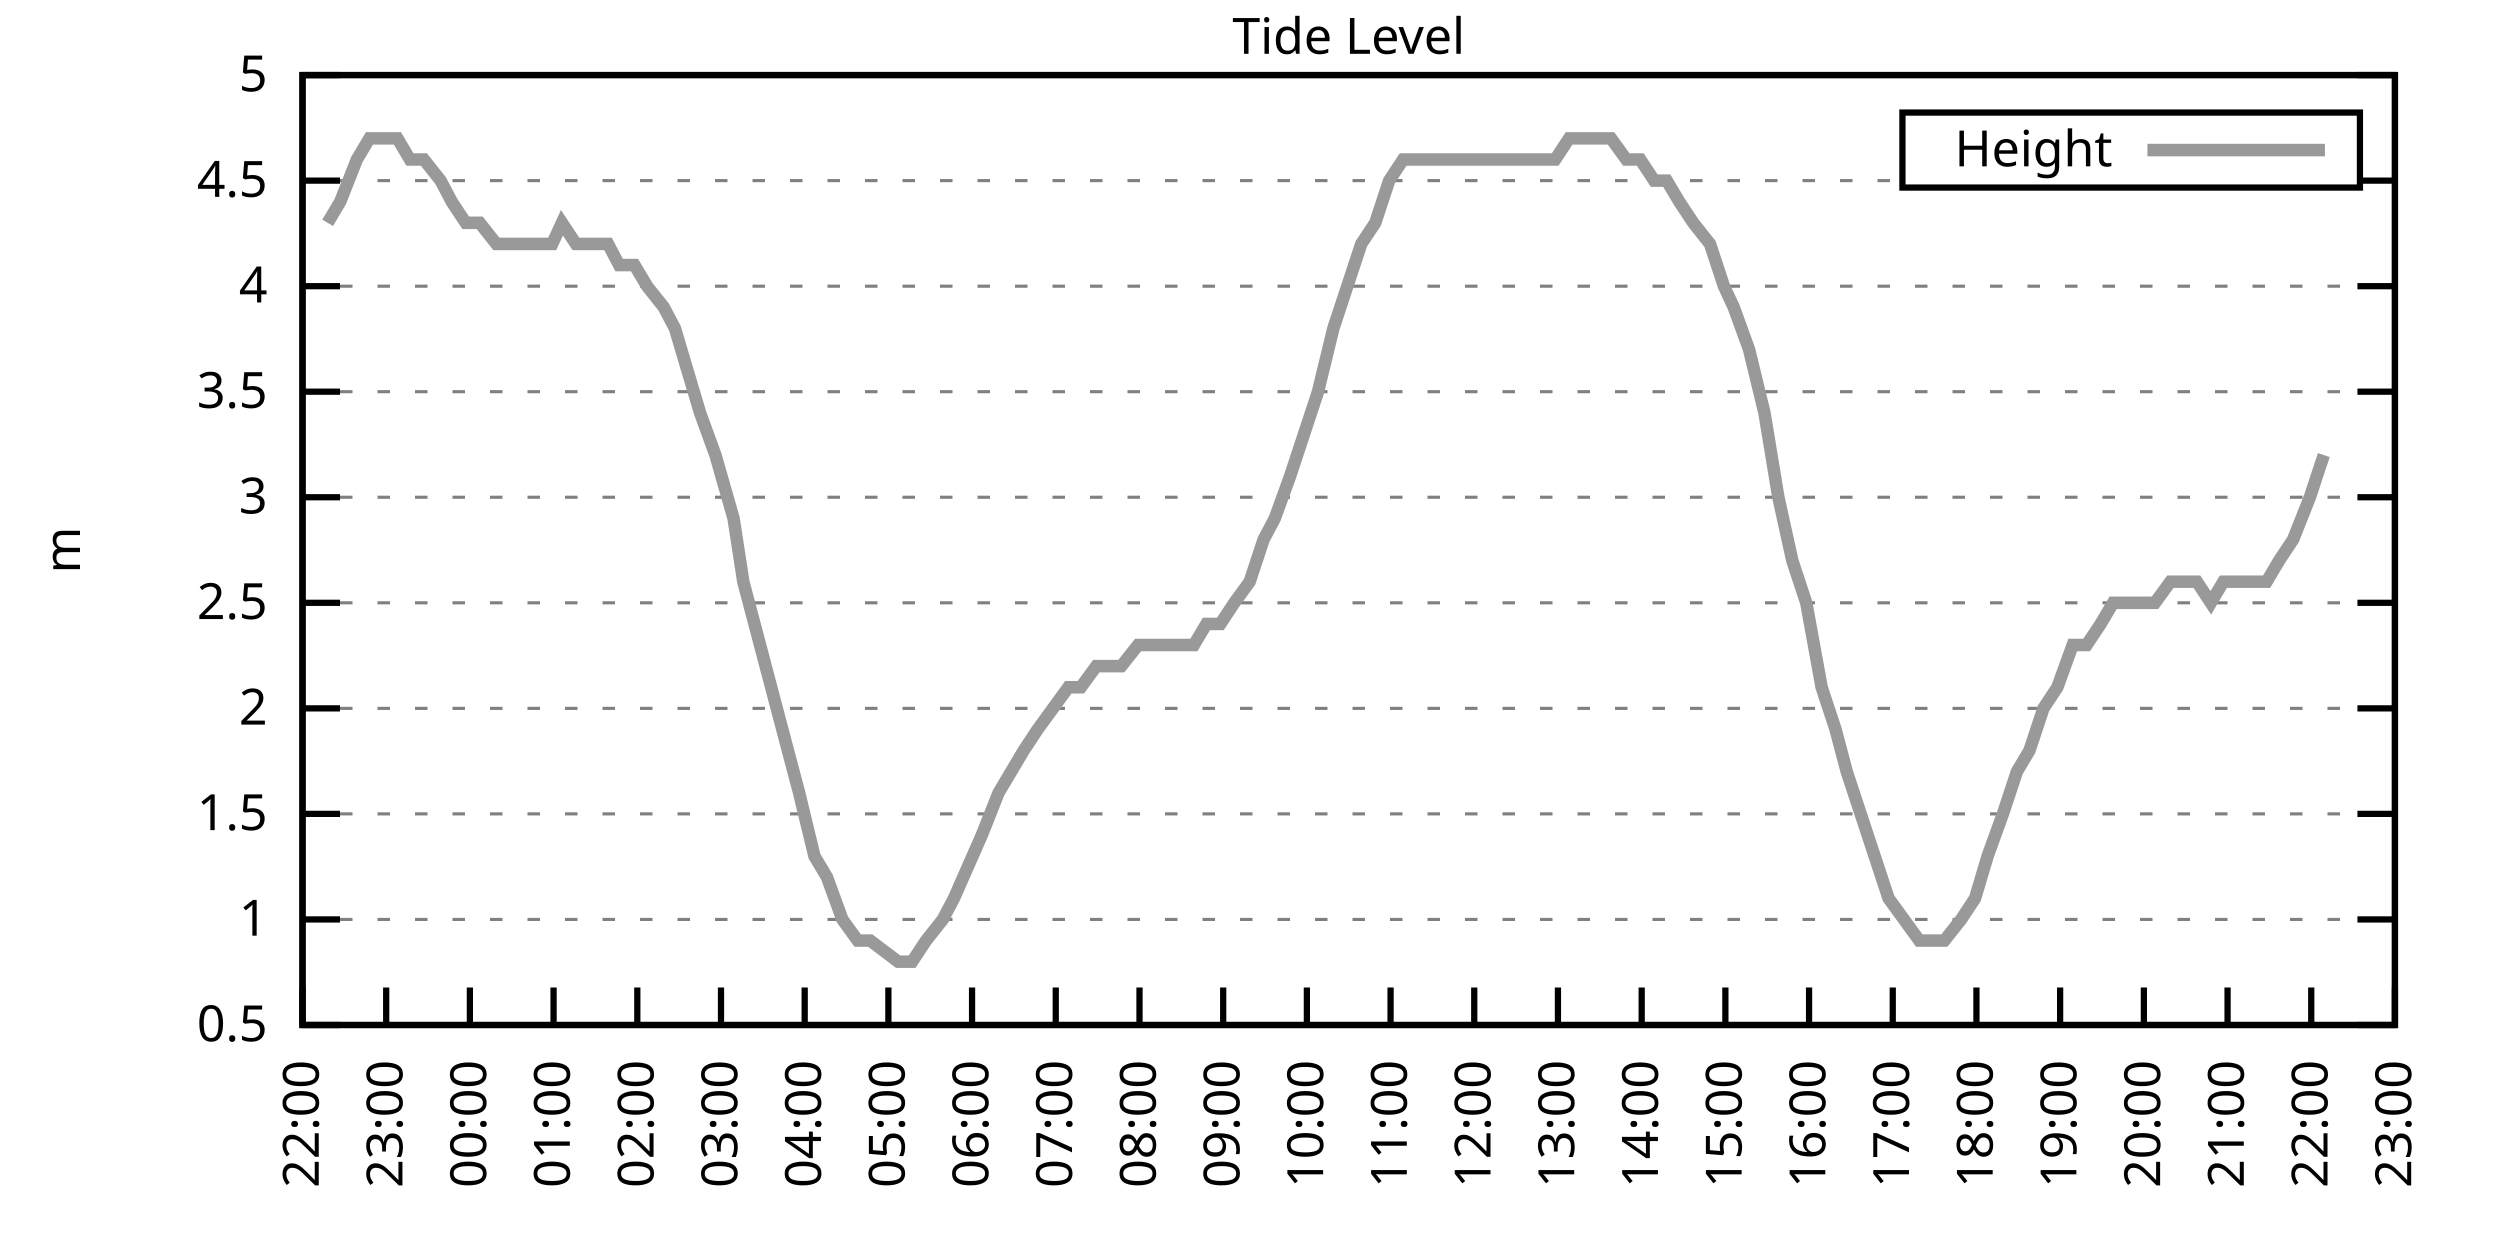
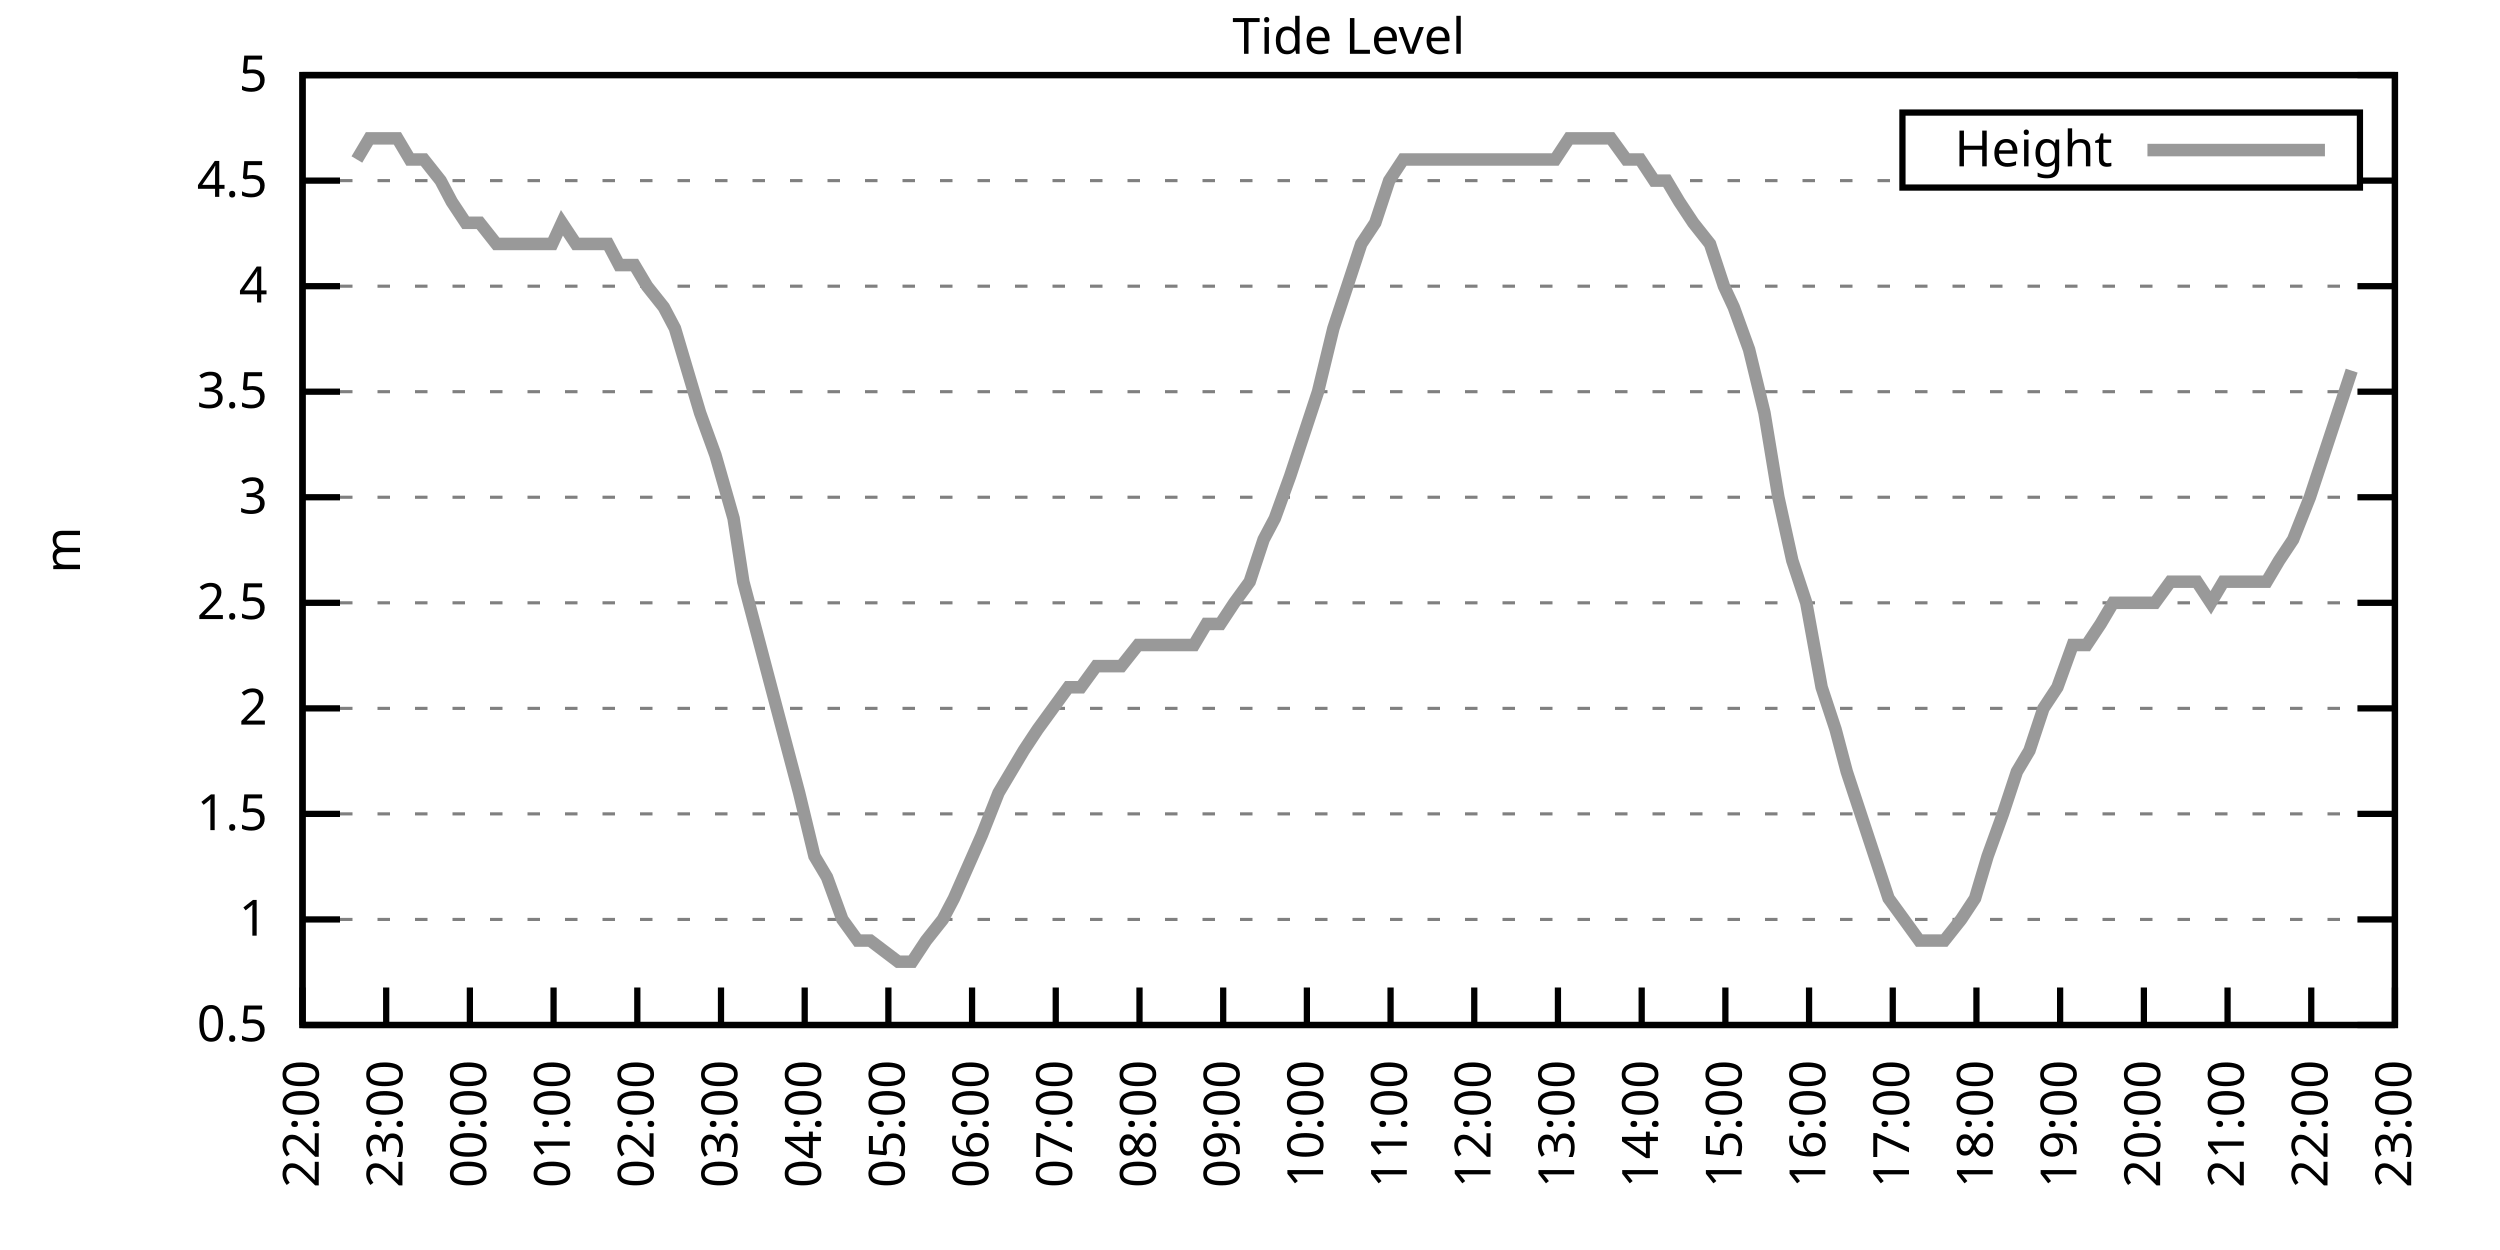
<svg xmlns="http://www.w3.org/2000/svg" xmlns:xlink="http://www.w3.org/1999/xlink" width="400" height="200" viewBox="0 0 400 200">
  <g id="gnuplot_canvas">
    <rect x="0" y="0" width="400" height="200" fill="none" />
    <defs>
      <circle id="gpDot" r="0.5" stroke-width="0.5" stroke="currentColor" />
      <path id="gpPt0" stroke-width="0.333" stroke="currentColor" d="M-1,0 h2 M0,-1 v2" />
      <path id="gpPt1" stroke-width="0.333" stroke="currentColor" d="M-1,-1 L1,1 M1,-1 L-1,1" />
      <path id="gpPt2" stroke-width="0.333" stroke="currentColor" d="M-1,0 L1,0 M0,-1 L0,1 M-1,-1 L1,1 M-1,1 L1,-1" />
      <rect id="gpPt3" stroke-width="0.333" stroke="currentColor" x="-1" y="-1" width="2" height="2" />
      <rect id="gpPt4" stroke-width="0.333" stroke="currentColor" fill="currentColor" x="-1" y="-1" width="2" height="2" />
      <circle id="gpPt5" stroke-width="0.333" stroke="currentColor" cx="0" cy="0" r="1" />
      <use xlink:href="#gpPt5" id="gpPt6" fill="currentColor" stroke="none" />
      <path id="gpPt7" stroke-width="0.333" stroke="currentColor" d="M0,-1.33 L-1.33,0.67 L1.33,0.67 z" />
      <use xlink:href="#gpPt7" id="gpPt8" fill="currentColor" stroke="none" />
      <use xlink:href="#gpPt7" id="gpPt9" stroke="currentColor" transform="rotate(180)" />
      <use xlink:href="#gpPt9" id="gpPt10" fill="currentColor" stroke="none" />
      <use xlink:href="#gpPt3" id="gpPt11" stroke="currentColor" transform="rotate(45)" />
      <use xlink:href="#gpPt11" id="gpPt12" fill="currentColor" stroke="none" />
      <path id="gpPt13" stroke-width="0.333" stroke="currentColor" d="M0,1.330 L1.265,0.411 L0.782,-1.067 L-0.782,-1.076 L-1.265,0.411 z" />
      <use xlink:href="#gpPt13" id="gpPt14" fill="currentColor" stroke="none" />
      <filter id="textbox" filterUnits="objectBoundingBox" x="0" y="0" height="1" width="1">
        <feFlood flood-color="white" flood-opacity="1" result="bgnd" />
        <feComposite in="SourceGraphic" in2="bgnd" operator="atop" />
      </filter>
      <filter id="greybox" filterUnits="objectBoundingBox" x="0" y="0" height="1" width="1">
        <feFlood flood-color="lightgrey" flood-opacity="1" result="grey" />
        <feComposite in="SourceGraphic" in2="grey" operator="atop" />
      </filter>
    </defs>
    <g fill="none" color="white" stroke="currentColor" stroke-width="1.00" stroke-linecap="butt" stroke-linejoin="miter">
</g>
    <g fill="none" color="black" stroke="currentColor" stroke-width="1.00" stroke-linecap="butt" stroke-linejoin="miter">
      <g stroke="none" shape-rendering="crispEdges">
        <polygon fill="rgb(255, 255, 255)" points="48.40,164.00 383.18,164.00 383.18,12.02 48.40,12.02 " />
      </g>
    </g>
    <g fill="none" color="black" stroke="currentColor" stroke-width="1.00" stroke-linecap="butt" stroke-linejoin="miter">
</g>
    <g fill="none" color="black" stroke="black" stroke-width="0.50" stroke-linecap="butt" stroke-linejoin="miter">
</g>
    <g fill="none" color="gray" stroke="currentColor" stroke-width="0.50" stroke-linecap="butt" stroke-linejoin="miter">
      <path stroke="gray" stroke-dasharray="2,4" class="gridline" d="M48.40,164.00 L383.19,164.00  " />
    </g>
    <g fill="none" color="gray" stroke="gray" stroke-width="1.00" stroke-linecap="butt" stroke-linejoin="miter">
</g>
    <g fill="none" color="black" stroke="currentColor" stroke-width="1.00" stroke-linecap="butt" stroke-linejoin="miter">
      <path stroke="black" d="M48.40,164.00 L54.40,164.00 M383.19,164.00 L377.19,164.00  " />
      <g transform="translate(42.80,166.60)" stroke="none" fill="black" font-family="Sans" font-size="8.00" text-anchor="end">
        <text>
          <tspan font-family="Sans"> 0.5</tspan>
        </text>
      </g>
    </g>
    <g fill="none" color="black" stroke="currentColor" stroke-width="1.00" stroke-linecap="butt" stroke-linejoin="miter">
</g>
    <g fill="none" color="black" stroke="black" stroke-width="0.50" stroke-linecap="butt" stroke-linejoin="miter">
</g>
    <g fill="none" color="gray" stroke="currentColor" stroke-width="0.50" stroke-linecap="butt" stroke-linejoin="miter">
      <path stroke="gray" stroke-dasharray="2,4" class="gridline" d="M48.40,147.11 L383.19,147.11  " />
    </g>
    <g fill="none" color="gray" stroke="gray" stroke-width="1.00" stroke-linecap="butt" stroke-linejoin="miter">
</g>
    <g fill="none" color="black" stroke="currentColor" stroke-width="1.00" stroke-linecap="butt" stroke-linejoin="miter">
      <path stroke="black" d="M48.40,147.11 L54.40,147.11 M383.19,147.11 L377.19,147.11  " />
      <g transform="translate(42.80,149.71)" stroke="none" fill="black" font-family="Sans" font-size="8.00" text-anchor="end">
        <text>
          <tspan font-family="Sans"> 1</tspan>
        </text>
      </g>
    </g>
    <g fill="none" color="black" stroke="currentColor" stroke-width="1.00" stroke-linecap="butt" stroke-linejoin="miter">
</g>
    <g fill="none" color="black" stroke="black" stroke-width="0.50" stroke-linecap="butt" stroke-linejoin="miter">
</g>
    <g fill="none" color="gray" stroke="currentColor" stroke-width="0.50" stroke-linecap="butt" stroke-linejoin="miter">
      <path stroke="gray" stroke-dasharray="2,4" class="gridline" d="M48.40,130.22 L383.19,130.22  " />
    </g>
    <g fill="none" color="gray" stroke="gray" stroke-width="1.00" stroke-linecap="butt" stroke-linejoin="miter">
</g>
    <g fill="none" color="black" stroke="currentColor" stroke-width="1.00" stroke-linecap="butt" stroke-linejoin="miter">
      <path stroke="black" d="M48.40,130.22 L54.40,130.22 M383.19,130.22 L377.19,130.22  " />
      <g transform="translate(42.80,132.82)" stroke="none" fill="black" font-family="Sans" font-size="8.00" text-anchor="end">
        <text>
          <tspan font-family="Sans"> 1.5</tspan>
        </text>
      </g>
    </g>
    <g fill="none" color="black" stroke="currentColor" stroke-width="1.00" stroke-linecap="butt" stroke-linejoin="miter">
</g>
    <g fill="none" color="black" stroke="black" stroke-width="0.50" stroke-linecap="butt" stroke-linejoin="miter">
</g>
    <g fill="none" color="gray" stroke="currentColor" stroke-width="0.50" stroke-linecap="butt" stroke-linejoin="miter">
      <path stroke="gray" stroke-dasharray="2,4" class="gridline" d="M48.40,113.34 L383.19,113.34  " />
    </g>
    <g fill="none" color="gray" stroke="gray" stroke-width="1.00" stroke-linecap="butt" stroke-linejoin="miter">
</g>
    <g fill="none" color="black" stroke="currentColor" stroke-width="1.00" stroke-linecap="butt" stroke-linejoin="miter">
      <path stroke="black" d="M48.40,113.34 L54.40,113.34 M383.19,113.34 L377.19,113.34  " />
      <g transform="translate(42.80,115.94)" stroke="none" fill="black" font-family="Sans" font-size="8.00" text-anchor="end">
        <text>
          <tspan font-family="Sans"> 2</tspan>
        </text>
      </g>
    </g>
    <g fill="none" color="black" stroke="currentColor" stroke-width="1.00" stroke-linecap="butt" stroke-linejoin="miter">
</g>
    <g fill="none" color="black" stroke="black" stroke-width="0.50" stroke-linecap="butt" stroke-linejoin="miter">
</g>
    <g fill="none" color="gray" stroke="currentColor" stroke-width="0.50" stroke-linecap="butt" stroke-linejoin="miter">
      <path stroke="gray" stroke-dasharray="2,4" class="gridline" d="M48.40,96.45 L383.19,96.45  " />
    </g>
    <g fill="none" color="gray" stroke="gray" stroke-width="1.00" stroke-linecap="butt" stroke-linejoin="miter">
</g>
    <g fill="none" color="black" stroke="currentColor" stroke-width="1.00" stroke-linecap="butt" stroke-linejoin="miter">
      <path stroke="black" d="M48.40,96.45 L54.40,96.45 M383.19,96.45 L377.19,96.45  " />
      <g transform="translate(42.80,99.05)" stroke="none" fill="black" font-family="Sans" font-size="8.00" text-anchor="end">
        <text>
          <tspan font-family="Sans"> 2.5</tspan>
        </text>
      </g>
    </g>
    <g fill="none" color="black" stroke="currentColor" stroke-width="1.00" stroke-linecap="butt" stroke-linejoin="miter">
</g>
    <g fill="none" color="black" stroke="black" stroke-width="0.50" stroke-linecap="butt" stroke-linejoin="miter">
</g>
    <g fill="none" color="gray" stroke="currentColor" stroke-width="0.50" stroke-linecap="butt" stroke-linejoin="miter">
      <path stroke="gray" stroke-dasharray="2,4" class="gridline" d="M48.40,79.56 L383.19,79.56  " />
    </g>
    <g fill="none" color="gray" stroke="gray" stroke-width="1.00" stroke-linecap="butt" stroke-linejoin="miter">
</g>
    <g fill="none" color="black" stroke="currentColor" stroke-width="1.00" stroke-linecap="butt" stroke-linejoin="miter">
      <path stroke="black" d="M48.40,79.56 L54.40,79.56 M383.19,79.56 L377.19,79.56  " />
      <g transform="translate(42.80,82.16)" stroke="none" fill="black" font-family="Sans" font-size="8.00" text-anchor="end">
        <text>
          <tspan font-family="Sans"> 3</tspan>
        </text>
      </g>
    </g>
    <g fill="none" color="black" stroke="currentColor" stroke-width="1.00" stroke-linecap="butt" stroke-linejoin="miter">
</g>
    <g fill="none" color="black" stroke="black" stroke-width="0.50" stroke-linecap="butt" stroke-linejoin="miter">
</g>
    <g fill="none" color="gray" stroke="currentColor" stroke-width="0.50" stroke-linecap="butt" stroke-linejoin="miter">
      <path stroke="gray" stroke-dasharray="2,4" class="gridline" d="M48.40,62.67 L383.19,62.67  " />
    </g>
    <g fill="none" color="gray" stroke="gray" stroke-width="1.00" stroke-linecap="butt" stroke-linejoin="miter">
</g>
    <g fill="none" color="black" stroke="currentColor" stroke-width="1.00" stroke-linecap="butt" stroke-linejoin="miter">
      <path stroke="black" d="M48.40,62.67 L54.40,62.67 M383.19,62.67 L377.19,62.67  " />
      <g transform="translate(42.80,65.27)" stroke="none" fill="black" font-family="Sans" font-size="8.00" text-anchor="end">
        <text>
          <tspan font-family="Sans"> 3.5</tspan>
        </text>
      </g>
    </g>
    <g fill="none" color="black" stroke="currentColor" stroke-width="1.00" stroke-linecap="butt" stroke-linejoin="miter">
</g>
    <g fill="none" color="black" stroke="black" stroke-width="0.50" stroke-linecap="butt" stroke-linejoin="miter">
</g>
    <g fill="none" color="gray" stroke="currentColor" stroke-width="0.50" stroke-linecap="butt" stroke-linejoin="miter">
      <path stroke="gray" stroke-dasharray="2,4" class="gridline" d="M48.40,45.79 L383.19,45.79  " />
    </g>
    <g fill="none" color="gray" stroke="gray" stroke-width="1.00" stroke-linecap="butt" stroke-linejoin="miter">
</g>
    <g fill="none" color="black" stroke="currentColor" stroke-width="1.00" stroke-linecap="butt" stroke-linejoin="miter">
      <path stroke="black" d="M48.40,45.79 L54.40,45.79 M383.19,45.79 L377.19,45.79  " />
      <g transform="translate(42.80,48.39)" stroke="none" fill="black" font-family="Sans" font-size="8.00" text-anchor="end">
        <text>
          <tspan font-family="Sans"> 4</tspan>
        </text>
      </g>
    </g>
    <g fill="none" color="black" stroke="currentColor" stroke-width="1.00" stroke-linecap="butt" stroke-linejoin="miter">
</g>
    <g fill="none" color="black" stroke="black" stroke-width="0.50" stroke-linecap="butt" stroke-linejoin="miter">
</g>
    <g fill="none" color="gray" stroke="currentColor" stroke-width="0.50" stroke-linecap="butt" stroke-linejoin="miter">
      <path stroke="gray" stroke-dasharray="2,4" class="gridline" d="M48.40,28.90 L304.39,28.90 M377.59,28.90 L383.19,28.90  " />
    </g>
    <g fill="none" color="gray" stroke="gray" stroke-width="1.00" stroke-linecap="butt" stroke-linejoin="miter">
</g>
    <g fill="none" color="black" stroke="currentColor" stroke-width="1.00" stroke-linecap="butt" stroke-linejoin="miter">
      <path stroke="black" d="M48.40,28.90 L54.40,28.90 M383.19,28.90 L377.19,28.90  " />
      <g transform="translate(42.80,31.50)" stroke="none" fill="black" font-family="Sans" font-size="8.00" text-anchor="end">
        <text>
          <tspan font-family="Sans"> 4.5</tspan>
        </text>
      </g>
    </g>
    <g fill="none" color="black" stroke="currentColor" stroke-width="1.00" stroke-linecap="butt" stroke-linejoin="miter">
</g>
    <g fill="none" color="black" stroke="black" stroke-width="0.50" stroke-linecap="butt" stroke-linejoin="miter">
</g>
    <g fill="none" color="gray" stroke="currentColor" stroke-width="0.50" stroke-linecap="butt" stroke-linejoin="miter">
      <path stroke="gray" stroke-dasharray="2,4" class="gridline" d="M48.40,12.01 L383.19,12.01  " />
    </g>
    <g fill="none" color="gray" stroke="gray" stroke-width="1.00" stroke-linecap="butt" stroke-linejoin="miter">
</g>
    <g fill="none" color="black" stroke="currentColor" stroke-width="1.00" stroke-linecap="butt" stroke-linejoin="miter">
      <path stroke="black" d="M48.40,12.01 L54.40,12.01 M383.19,12.01 L377.19,12.01  " />
      <g transform="translate(42.80,14.61)" stroke="none" fill="black" font-family="Sans" font-size="8.00" text-anchor="end">
        <text>
          <tspan font-family="Sans"> 5</tspan>
        </text>
      </g>
    </g>
    <g fill="none" color="black" stroke="currentColor" stroke-width="1.00" stroke-linecap="butt" stroke-linejoin="miter">
      <path stroke="black" d="M48.40,164.00 L48.40,158.00  " />
      <g transform="translate(51.00,169.60) rotate(270.00)" stroke="none" fill="black" font-family="Sans" font-size="8.00" text-anchor="end">
        <text>
          <tspan font-family="Sans">22:00</tspan>
        </text>
      </g>
    </g>
    <g fill="none" color="black" stroke="currentColor" stroke-width="1.00" stroke-linecap="butt" stroke-linejoin="miter">
      <path stroke="black" d="M61.79,164.00 L61.79,158.00  " />
      <g transform="translate(64.39,169.60) rotate(270.00)" stroke="none" fill="black" font-family="Sans" font-size="8.00" text-anchor="end">
        <text>
          <tspan font-family="Sans">23:00</tspan>
        </text>
      </g>
    </g>
    <g fill="none" color="black" stroke="currentColor" stroke-width="1.00" stroke-linecap="butt" stroke-linejoin="miter">
      <path stroke="black" d="M75.18,164.00 L75.18,158.00  " />
      <g transform="translate(77.78,169.60) rotate(270.00)" stroke="none" fill="black" font-family="Sans" font-size="8.00" text-anchor="end">
        <text>
          <tspan font-family="Sans">00:00</tspan>
        </text>
      </g>
    </g>
    <g fill="none" color="black" stroke="currentColor" stroke-width="1.00" stroke-linecap="butt" stroke-linejoin="miter">
      <path stroke="black" d="M88.57,164.00 L88.57,158.00  " />
      <g transform="translate(91.17,169.60) rotate(270.00)" stroke="none" fill="black" font-family="Sans" font-size="8.00" text-anchor="end">
        <text>
          <tspan font-family="Sans">01:00</tspan>
        </text>
      </g>
    </g>
    <g fill="none" color="black" stroke="currentColor" stroke-width="1.00" stroke-linecap="butt" stroke-linejoin="miter">
      <path stroke="black" d="M101.97,164.00 L101.97,158.00  " />
      <g transform="translate(104.57,169.60) rotate(270.00)" stroke="none" fill="black" font-family="Sans" font-size="8.00" text-anchor="end">
        <text>
          <tspan font-family="Sans">02:00</tspan>
        </text>
      </g>
    </g>
    <g fill="none" color="black" stroke="currentColor" stroke-width="1.00" stroke-linecap="butt" stroke-linejoin="miter">
      <path stroke="black" d="M115.36,164.00 L115.36,158.00  " />
      <g transform="translate(117.96,169.60) rotate(270.00)" stroke="none" fill="black" font-family="Sans" font-size="8.00" text-anchor="end">
        <text>
          <tspan font-family="Sans">03:00</tspan>
        </text>
      </g>
    </g>
    <g fill="none" color="black" stroke="currentColor" stroke-width="1.00" stroke-linecap="butt" stroke-linejoin="miter">
      <path stroke="black" d="M128.75,164.00 L128.75,158.00  " />
      <g transform="translate(131.35,169.60) rotate(270.00)" stroke="none" fill="black" font-family="Sans" font-size="8.00" text-anchor="end">
        <text>
          <tspan font-family="Sans">04:00</tspan>
        </text>
      </g>
    </g>
    <g fill="none" color="black" stroke="currentColor" stroke-width="1.00" stroke-linecap="butt" stroke-linejoin="miter">
      <path stroke="black" d="M142.14,164.00 L142.14,158.00  " />
      <g transform="translate(144.74,169.60) rotate(270.00)" stroke="none" fill="black" font-family="Sans" font-size="8.00" text-anchor="end">
        <text>
          <tspan font-family="Sans">05:00</tspan>
        </text>
      </g>
    </g>
    <g fill="none" color="black" stroke="currentColor" stroke-width="1.00" stroke-linecap="butt" stroke-linejoin="miter">
      <path stroke="black" d="M155.53,164.00 L155.53,158.00  " />
      <g transform="translate(158.13,169.60) rotate(270.00)" stroke="none" fill="black" font-family="Sans" font-size="8.00" text-anchor="end">
        <text>
          <tspan font-family="Sans">06:00</tspan>
        </text>
      </g>
    </g>
    <g fill="none" color="black" stroke="currentColor" stroke-width="1.00" stroke-linecap="butt" stroke-linejoin="miter">
      <path stroke="black" d="M168.92,164.00 L168.92,158.00  " />
      <g transform="translate(171.52,169.60) rotate(270.00)" stroke="none" fill="black" font-family="Sans" font-size="8.00" text-anchor="end">
        <text>
          <tspan font-family="Sans">07:00</tspan>
        </text>
      </g>
    </g>
    <g fill="none" color="black" stroke="currentColor" stroke-width="1.00" stroke-linecap="butt" stroke-linejoin="miter">
      <path stroke="black" d="M182.32,164.00 L182.32,158.00  " />
      <g transform="translate(184.92,169.60) rotate(270.00)" stroke="none" fill="black" font-family="Sans" font-size="8.00" text-anchor="end">
        <text>
          <tspan font-family="Sans">08:00</tspan>
        </text>
      </g>
    </g>
    <g fill="none" color="black" stroke="currentColor" stroke-width="1.00" stroke-linecap="butt" stroke-linejoin="miter">
      <path stroke="black" d="M195.71,164.00 L195.71,158.00  " />
      <g transform="translate(198.31,169.60) rotate(270.00)" stroke="none" fill="black" font-family="Sans" font-size="8.00" text-anchor="end">
        <text>
          <tspan font-family="Sans">09:00</tspan>
        </text>
      </g>
    </g>
    <g fill="none" color="black" stroke="currentColor" stroke-width="1.00" stroke-linecap="butt" stroke-linejoin="miter">
      <path stroke="black" d="M209.10,164.00 L209.10,158.00  " />
      <g transform="translate(211.70,169.60) rotate(270.00)" stroke="none" fill="black" font-family="Sans" font-size="8.00" text-anchor="end">
        <text>
          <tspan font-family="Sans">10:00</tspan>
        </text>
      </g>
    </g>
    <g fill="none" color="black" stroke="currentColor" stroke-width="1.00" stroke-linecap="butt" stroke-linejoin="miter">
      <path stroke="black" d="M222.49,164.00 L222.49,158.00  " />
      <g transform="translate(225.09,169.60) rotate(270.00)" stroke="none" fill="black" font-family="Sans" font-size="8.00" text-anchor="end">
        <text>
          <tspan font-family="Sans">11:00</tspan>
        </text>
      </g>
    </g>
    <g fill="none" color="black" stroke="currentColor" stroke-width="1.00" stroke-linecap="butt" stroke-linejoin="miter">
      <path stroke="black" d="M235.88,164.00 L235.88,158.00  " />
      <g transform="translate(238.48,169.60) rotate(270.00)" stroke="none" fill="black" font-family="Sans" font-size="8.00" text-anchor="end">
        <text>
          <tspan font-family="Sans">12:00</tspan>
        </text>
      </g>
    </g>
    <g fill="none" color="black" stroke="currentColor" stroke-width="1.00" stroke-linecap="butt" stroke-linejoin="miter">
      <path stroke="black" d="M249.27,164.00 L249.27,158.00  " />
      <g transform="translate(251.87,169.60) rotate(270.00)" stroke="none" fill="black" font-family="Sans" font-size="8.00" text-anchor="end">
        <text>
          <tspan font-family="Sans">13:00</tspan>
        </text>
      </g>
    </g>
    <g fill="none" color="black" stroke="currentColor" stroke-width="1.00" stroke-linecap="butt" stroke-linejoin="miter">
      <path stroke="black" d="M262.67,164.00 L262.67,158.00  " />
      <g transform="translate(265.27,169.60) rotate(270.00)" stroke="none" fill="black" font-family="Sans" font-size="8.00" text-anchor="end">
        <text>
          <tspan font-family="Sans">14:00</tspan>
        </text>
      </g>
    </g>
    <g fill="none" color="black" stroke="currentColor" stroke-width="1.00" stroke-linecap="butt" stroke-linejoin="miter">
      <path stroke="black" d="M276.06,164.00 L276.06,158.00  " />
      <g transform="translate(278.66,169.60) rotate(270.00)" stroke="none" fill="black" font-family="Sans" font-size="8.00" text-anchor="end">
        <text>
          <tspan font-family="Sans">15:00</tspan>
        </text>
      </g>
    </g>
    <g fill="none" color="black" stroke="currentColor" stroke-width="1.00" stroke-linecap="butt" stroke-linejoin="miter">
      <path stroke="black" d="M289.45,164.00 L289.45,158.00  " />
      <g transform="translate(292.05,169.60) rotate(270.00)" stroke="none" fill="black" font-family="Sans" font-size="8.00" text-anchor="end">
        <text>
          <tspan font-family="Sans">16:00</tspan>
        </text>
      </g>
    </g>
    <g fill="none" color="black" stroke="currentColor" stroke-width="1.00" stroke-linecap="butt" stroke-linejoin="miter">
      <path stroke="black" d="M302.84,164.00 L302.84,158.00  " />
      <g transform="translate(305.44,169.60) rotate(270.00)" stroke="none" fill="black" font-family="Sans" font-size="8.00" text-anchor="end">
        <text>
          <tspan font-family="Sans">17:00</tspan>
        </text>
      </g>
    </g>
    <g fill="none" color="black" stroke="currentColor" stroke-width="1.00" stroke-linecap="butt" stroke-linejoin="miter">
      <path stroke="black" d="M316.23,164.00 L316.23,158.00  " />
      <g transform="translate(318.83,169.60) rotate(270.00)" stroke="none" fill="black" font-family="Sans" font-size="8.00" text-anchor="end">
        <text>
          <tspan font-family="Sans">18:00</tspan>
        </text>
      </g>
    </g>
    <g fill="none" color="black" stroke="currentColor" stroke-width="1.00" stroke-linecap="butt" stroke-linejoin="miter">
      <path stroke="black" d="M329.62,164.00 L329.62,158.00  " />
      <g transform="translate(332.22,169.60) rotate(270.00)" stroke="none" fill="black" font-family="Sans" font-size="8.00" text-anchor="end">
        <text>
          <tspan font-family="Sans">19:00</tspan>
        </text>
      </g>
    </g>
    <g fill="none" color="black" stroke="currentColor" stroke-width="1.00" stroke-linecap="butt" stroke-linejoin="miter">
      <path stroke="black" d="M343.02,164.00 L343.02,158.00  " />
      <g transform="translate(345.62,169.60) rotate(270.00)" stroke="none" fill="black" font-family="Sans" font-size="8.00" text-anchor="end">
        <text>
          <tspan font-family="Sans">20:00</tspan>
        </text>
      </g>
    </g>
    <g fill="none" color="black" stroke="currentColor" stroke-width="1.00" stroke-linecap="butt" stroke-linejoin="miter">
      <path stroke="black" d="M356.41,164.00 L356.41,158.00  " />
      <g transform="translate(359.01,169.60) rotate(270.00)" stroke="none" fill="black" font-family="Sans" font-size="8.00" text-anchor="end">
        <text>
          <tspan font-family="Sans">21:00</tspan>
        </text>
      </g>
    </g>
    <g fill="none" color="black" stroke="currentColor" stroke-width="1.00" stroke-linecap="butt" stroke-linejoin="miter">
      <path stroke="black" d="M369.80,164.00 L369.80,158.00  " />
      <g transform="translate(372.40,169.60) rotate(270.00)" stroke="none" fill="black" font-family="Sans" font-size="8.00" text-anchor="end">
        <text>
          <tspan font-family="Sans">22:00</tspan>
        </text>
      </g>
    </g>
    <g fill="none" color="black" stroke="currentColor" stroke-width="1.00" stroke-linecap="butt" stroke-linejoin="miter">
      <path stroke="black" d="M383.19,164.00 L383.19,158.00  " />
      <g transform="translate(385.79,169.60) rotate(270.00)" stroke="none" fill="black" font-family="Sans" font-size="8.00" text-anchor="end">
        <text>
          <tspan font-family="Sans">23:00</tspan>
        </text>
      </g>
    </g>
    <g fill="none" color="black" stroke="currentColor" stroke-width="1.00" stroke-linecap="butt" stroke-linejoin="miter">
</g>
    <g fill="none" color="black" stroke="currentColor" stroke-width="1.00" stroke-linecap="butt" stroke-linejoin="miter">
      <path stroke="black" d="M48.40,12.01 L48.40,164.00 L383.19,164.00 L383.19,12.01 L48.40,12.01 Z  " />
    </g>
    <g fill="none" color="black" stroke="currentColor" stroke-width="1.00" stroke-linecap="butt" stroke-linejoin="miter">
</g>
    <g fill="none" color="black" stroke="currentColor" stroke-width="1.00" stroke-linecap="butt" stroke-linejoin="miter">
      <path stroke="black" d="M304.39,30.01 L304.39,18.01 L377.59,18.01 L377.59,30.01 L304.39,30.01 Z  " />
    </g>
    <g id="Tide_level_plot_1">
      <g fill="none" color="white" stroke="black" stroke-width="2.00" stroke-linecap="butt" stroke-linejoin="miter">
</g>
      <g fill="none" color="black" stroke="currentColor" stroke-width="2.00" stroke-linecap="butt" stroke-linejoin="miter">
        <g transform="translate(337.99,26.61)" stroke="none" fill="black" font-family="Sans" font-size="8.00" text-anchor="end">
          <text>
            <tspan font-family="Sans">Height</tspan>
          </text>
        </g>
      </g>
      <g fill="none" color="black" stroke="currentColor" stroke-width="2.00" stroke-linecap="butt" stroke-linejoin="miter">
-         <path stroke="rgb(153, 153, 153)" d="M343.59,24.01 L371.99,24.01 M52.42,35.65 L54.43,32.28 L57.10,25.52 L59.11,22.14 L61.35,22.14 L63.58,22.14   L65.59,25.52 L67.82,25.52 L70.50,28.90 L72.28,32.28 L74.51,35.65 L76.75,35.65 L79.42,39.03 L81.43,39.03   L83.44,39.03 L85.67,39.03 L88.35,39.03 L89.91,35.65 L92.15,39.03 L94.60,39.03 L97.28,39.03 L99.06,42.41   L101.52,42.41 L103.53,45.79 L106.21,49.16 L107.99,52.54 L110.00,59.30 L112.01,66.05 L114.47,72.81 L117.37,82.94   L118.93,93.07 L121.61,103.20 L123.39,109.96 L126.07,120.09 L127.86,126.85 L130.31,136.98 L132.32,140.36 L134.78,147.11   L137.23,150.49 L139.24,150.49 L143.70,153.87 L145.94,153.87 L148.17,150.49 L150.85,147.11 L152.63,143.73 L157.10,133.60   L159.77,126.85 L161.78,123.47 L163.79,120.09 L166.02,116.71 L170.93,109.96 L172.94,109.96 L175.40,106.58 L177.18,106.58   L179.41,106.58 L182.09,103.20 L184.10,103.20 L186.56,103.20 L188.34,103.20 L191.02,103.20 L193.03,99.83 L195.26,99.83   L197.49,96.45 L199.95,93.07 L202.18,86.32 L203.97,82.94 L206.42,76.18 L208.65,69.43 L210.88,62.67 L213.34,52.54   L215.57,45.79 L217.80,39.03 L220.04,35.65 L222.27,28.90 L224.50,25.52 L226.73,25.52 L228.96,25.52 L231.20,25.52   L233.43,25.52 L235.66,25.52 L237.22,25.52 L239.68,25.52 L241.91,25.52 L244.14,25.52 L246.60,25.52 L248.83,25.52   L251.06,22.14 L253.51,22.14 L255.75,22.14 L257.76,22.14 L260.21,25.52 L262.44,25.52 L264.67,28.90 L266.68,28.90   L268.69,32.28 L270.92,35.65 L273.60,39.03 L275.83,45.79 L277.40,49.16 L279.85,55.92 L282.31,66.05 L284.54,79.56   L286.77,89.69 L289.00,96.45 L291.46,109.96 L293.69,116.71 L295.48,123.47 L297.71,130.22 L299.94,136.98 L302.17,143.73   L304.63,147.11 L307.08,150.49 L309.09,150.49 L311.10,150.49 L313.78,147.11 L316.01,143.73 L318.02,136.98 L320.47,130.22   L322.70,123.47 L324.71,120.09 L326.95,113.34 L329.18,109.96 L331.63,103.20 L333.86,103.20 L336.10,99.83 L338.10,96.45   L340.34,96.45 L342.57,96.45 L344.80,96.45 L347.26,93.07 L349.49,93.07 L351.50,93.07 L353.73,96.45 L355.74,93.07   L358.42,93.07 L360.42,93.07 L362.66,93.07 L364.66,89.69 L366.90,86.32 L369.58,79.56 L371.81,72.81  " />
+         <path stroke="rgb(153, 153, 153)" d="M343.59,24.01 L371.99,24.01 M57.10,25.52 L59.11,22.14 L61.35,22.14 L63.58,22.14 L65.59,25.52 L67.82,25.52   L70.50,28.90 L72.28,32.28 L74.51,35.65 L76.75,35.65 L79.42,39.03 L81.43,39.03 L83.44,39.03 L85.67,39.03   L88.35,39.03 L89.91,35.65 L92.15,39.03 L94.60,39.03 L97.28,39.03 L99.06,42.41 L101.52,42.41 L103.53,45.79   L106.21,49.16 L107.99,52.54 L110.00,59.30 L112.01,66.05 L114.47,72.81 L117.37,82.94 L118.93,93.07 L121.61,103.20   L123.39,109.96 L126.07,120.09 L127.86,126.85 L130.31,136.98 L132.32,140.36 L134.78,147.11 L137.23,150.49 L139.24,150.49   L143.70,153.87 L145.94,153.87 L148.17,150.49 L150.85,147.11 L152.63,143.73 L157.10,133.60 L159.77,126.85 L161.78,123.47   L163.79,120.09 L166.02,116.71 L170.93,109.96 L172.94,109.96 L175.40,106.58 L177.18,106.58 L179.41,106.58 L182.09,103.20   L184.10,103.20 L186.56,103.20 L188.34,103.20 L191.02,103.20 L193.03,99.83 L195.26,99.83 L197.49,96.45 L199.95,93.07   L202.18,86.32 L203.97,82.94 L206.42,76.18 L208.65,69.43 L210.88,62.67 L213.34,52.54 L215.57,45.79 L217.80,39.03   L220.04,35.65 L222.27,28.90 L224.50,25.52 L226.73,25.52 L228.96,25.52 L231.20,25.52 L233.43,25.52 L235.66,25.52   L237.22,25.52 L239.68,25.52 L241.91,25.52 L244.14,25.52 L246.60,25.52 L248.83,25.52 L251.06,22.14 L253.51,22.14   L255.75,22.14 L257.76,22.14 L260.21,25.52 L262.44,25.52 L264.67,28.90 L266.68,28.90 L268.69,32.28 L270.92,35.65   L273.60,39.03 L275.83,45.79 L277.40,49.16 L279.85,55.92 L282.31,66.05 L284.54,79.56 L286.77,89.69 L289.00,96.45   L291.46,109.96 L293.69,116.71 L295.48,123.47 L297.71,130.22 L299.94,136.98 L302.17,143.73 L304.63,147.11 L307.08,150.49   L309.09,150.49 L311.10,150.49 L313.78,147.11 L316.01,143.73 L318.02,136.98 L320.47,130.22 L322.70,123.47 L324.71,120.09   L326.95,113.34 L329.18,109.96 L331.63,103.20 L333.86,103.20 L336.10,99.83 L338.10,96.45 L340.34,96.45 L342.57,96.45   L344.80,96.45 L347.26,93.07 L349.49,93.07 L351.50,93.07 L353.73,96.45 L355.74,93.07 L358.42,93.07 L360.42,93.07   L362.66,93.07 L364.66,89.69 L366.90,86.32 L369.58,79.56 L371.81,72.81 L374.04,66.05 L376.27,59.30  " />
      </g>
    </g>
    <g fill="none" color="black" stroke="currentColor" stroke-width="2.00" stroke-linecap="butt" stroke-linejoin="miter">
</g>
    <g fill="none" color="black" stroke="black" stroke-width="1.00" stroke-linecap="butt" stroke-linejoin="miter">
</g>
    <g fill="none" color="black" stroke="currentColor" stroke-width="1.00" stroke-linecap="butt" stroke-linejoin="miter">
      <path stroke="black" d="M48.40,12.01 L48.40,164.00 L383.19,164.00 L383.19,12.01 L48.40,12.01 Z  " />
      <g transform="translate(12.80,88.01) rotate(270.00)" stroke="none" fill="black" font-family="Sans" font-size="8.00" text-anchor="middle">
        <text>
          <tspan font-family="Sans">m</tspan>
        </text>
      </g>
    </g>
    <g fill="none" color="black" stroke="currentColor" stroke-width="1.00" stroke-linecap="butt" stroke-linejoin="miter">
</g>
    <g fill="none" color="black" stroke="currentColor" stroke-width="1.00" stroke-linecap="butt" stroke-linejoin="miter">
      <g transform="translate(215.79,8.61)" stroke="none" fill="black" font-family="Sans" font-size="8.00" text-anchor="middle">
        <text>
          <tspan font-family="Sans">Tide Level</tspan>
        </text>
      </g>
    </g>
    <g fill="none" color="black" stroke="currentColor" stroke-width="1.00" stroke-linecap="butt" stroke-linejoin="miter">
</g>
  </g>
</svg>
